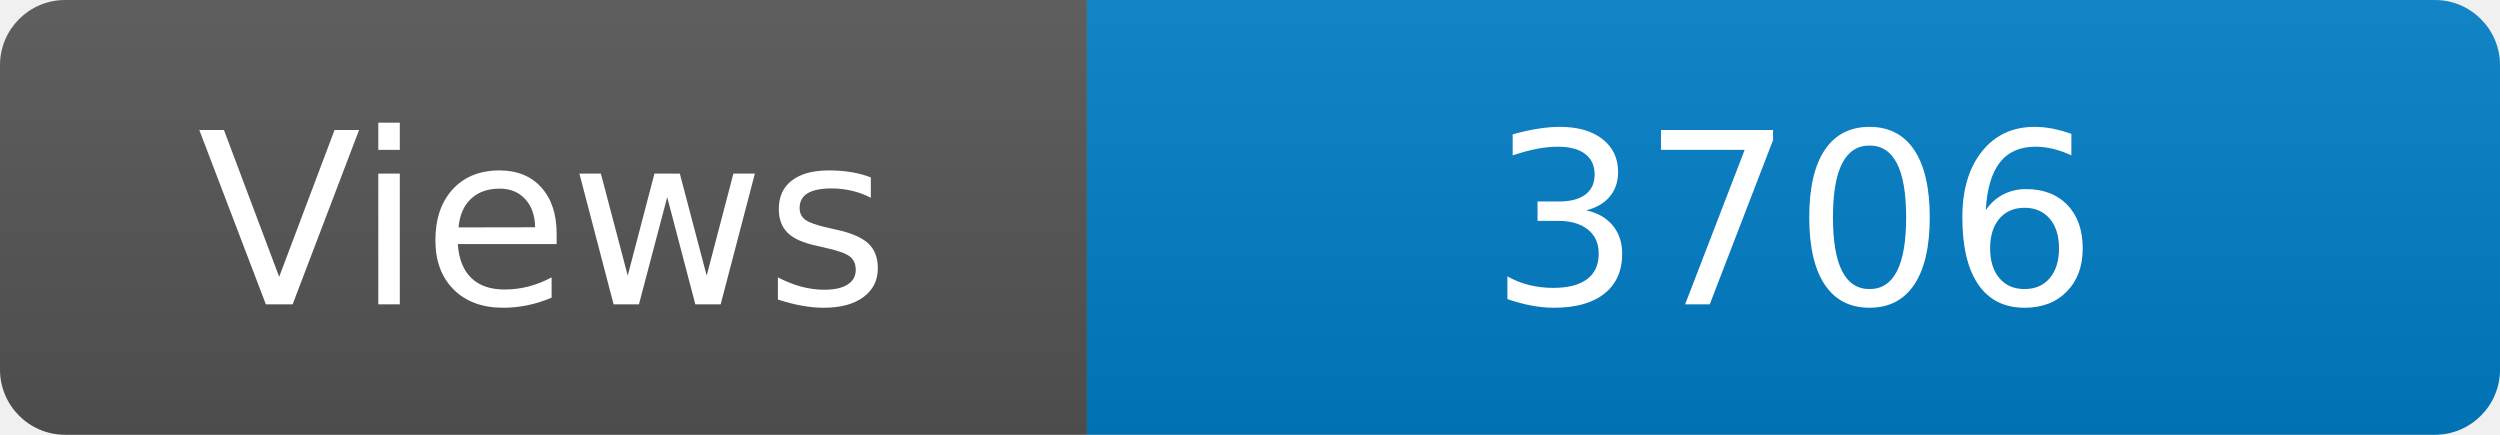
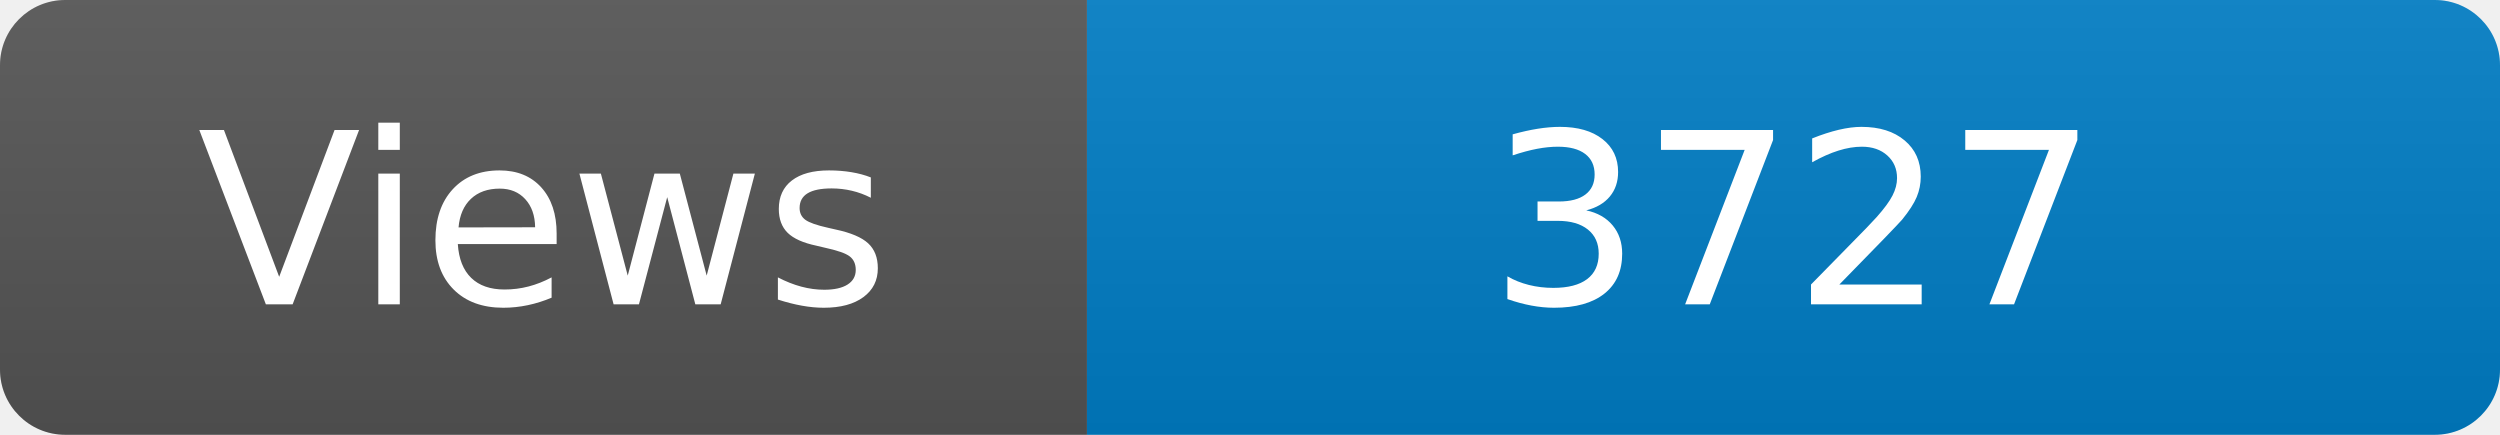
<svg xmlns="http://www.w3.org/2000/svg" width="115" height="20" role="img" aria-label="Maintained?: yes">
  <linearGradient id="s" x2="0" y2="100%">
    <stop offset="0" stop-color="#bbb" stop-opacity=".1" />
    <stop offset="1" stop-opacity=".1" />
  </linearGradient>
  <clipPath id="r">
    <rect width="115" height="20" rx="3" fill="#fff" />
  </clipPath>
  <g clip-path="url(#r)">
    <rect width="50" height="20" fill="#555" />
    <rect x="50" width="160" height="20" fill="#007ec6" />
    <rect width="115" height="20" fill="url(#s)" />
  </g>
  <g fill="#fff" text-anchor="middle" font-family="Verdana,Geneva,DejaVu Sans,sans-serif" font-size="110">
    <text x="250" y="140" transform="scale(.1)" fill="#fff">Views</text>
-     <text x="825" y="140" transform="scale(.1)" fill="#fff">3706</text>
+     <text x="825" y="140" transform="scale(.1)" fill="#fff">3727</text>
  </g>
</svg>
